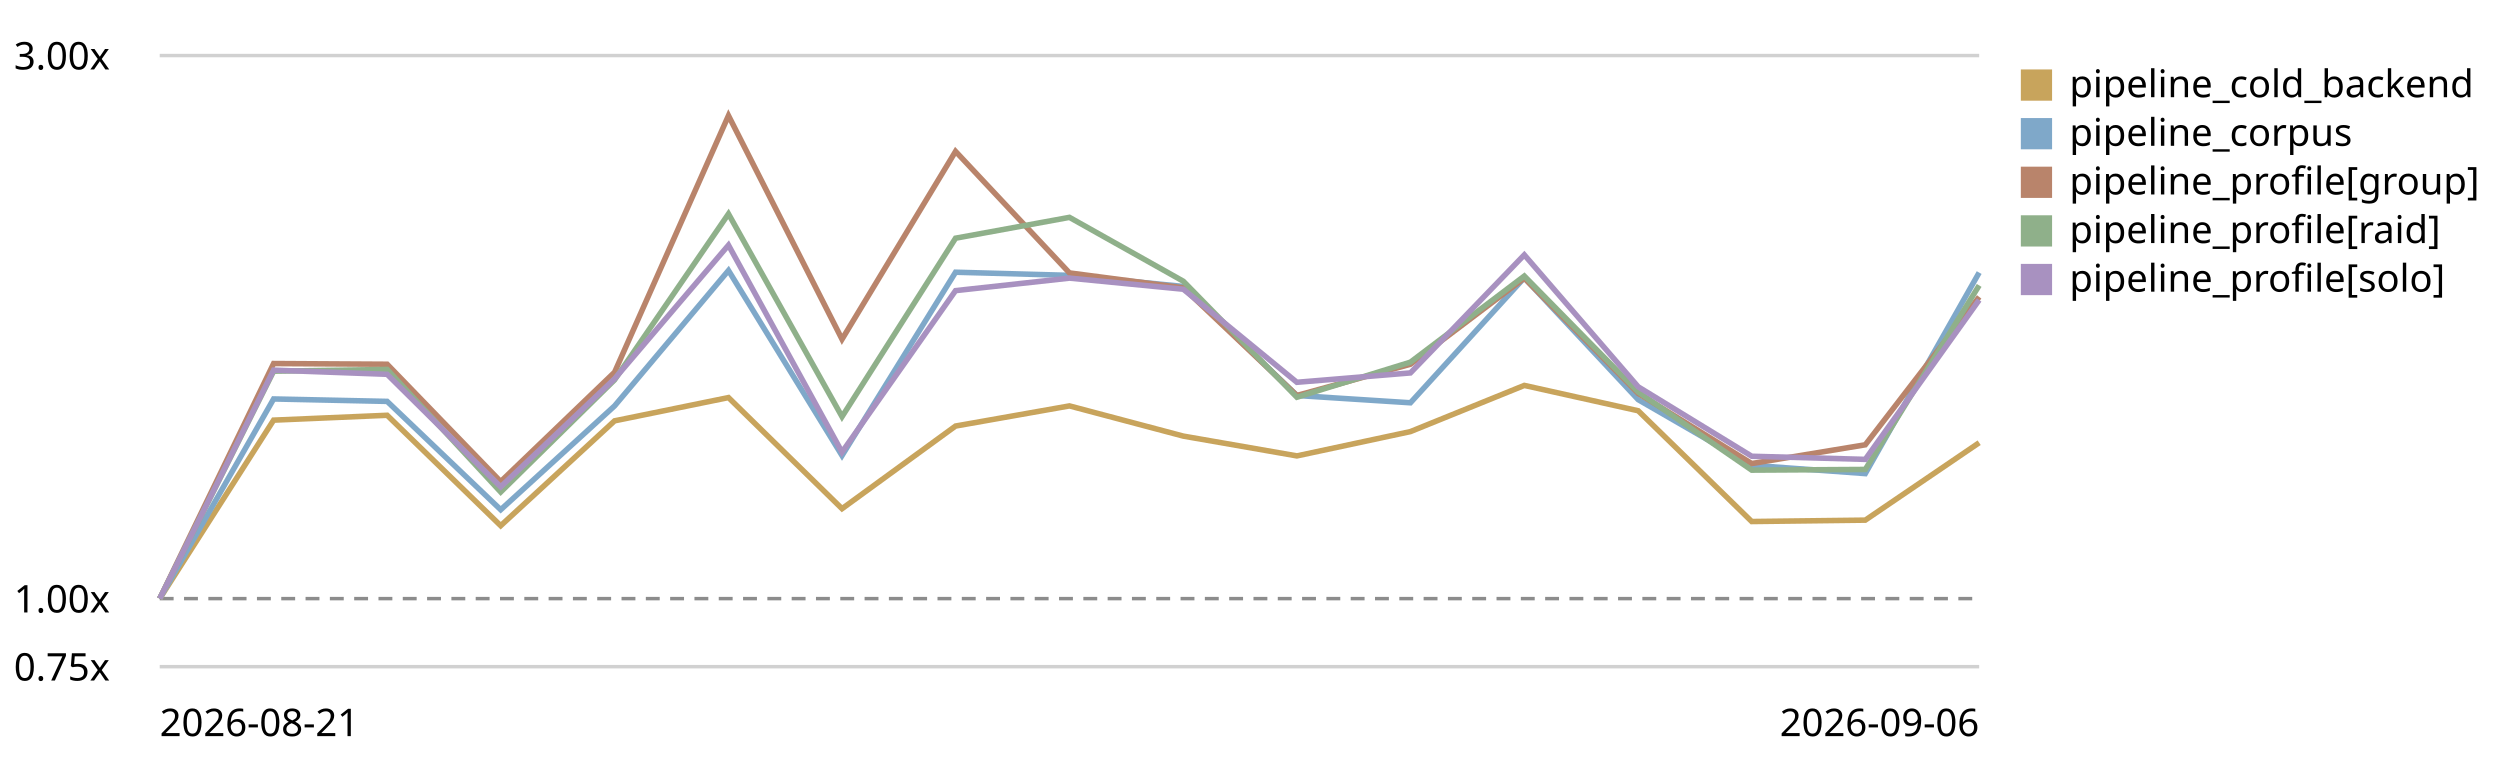
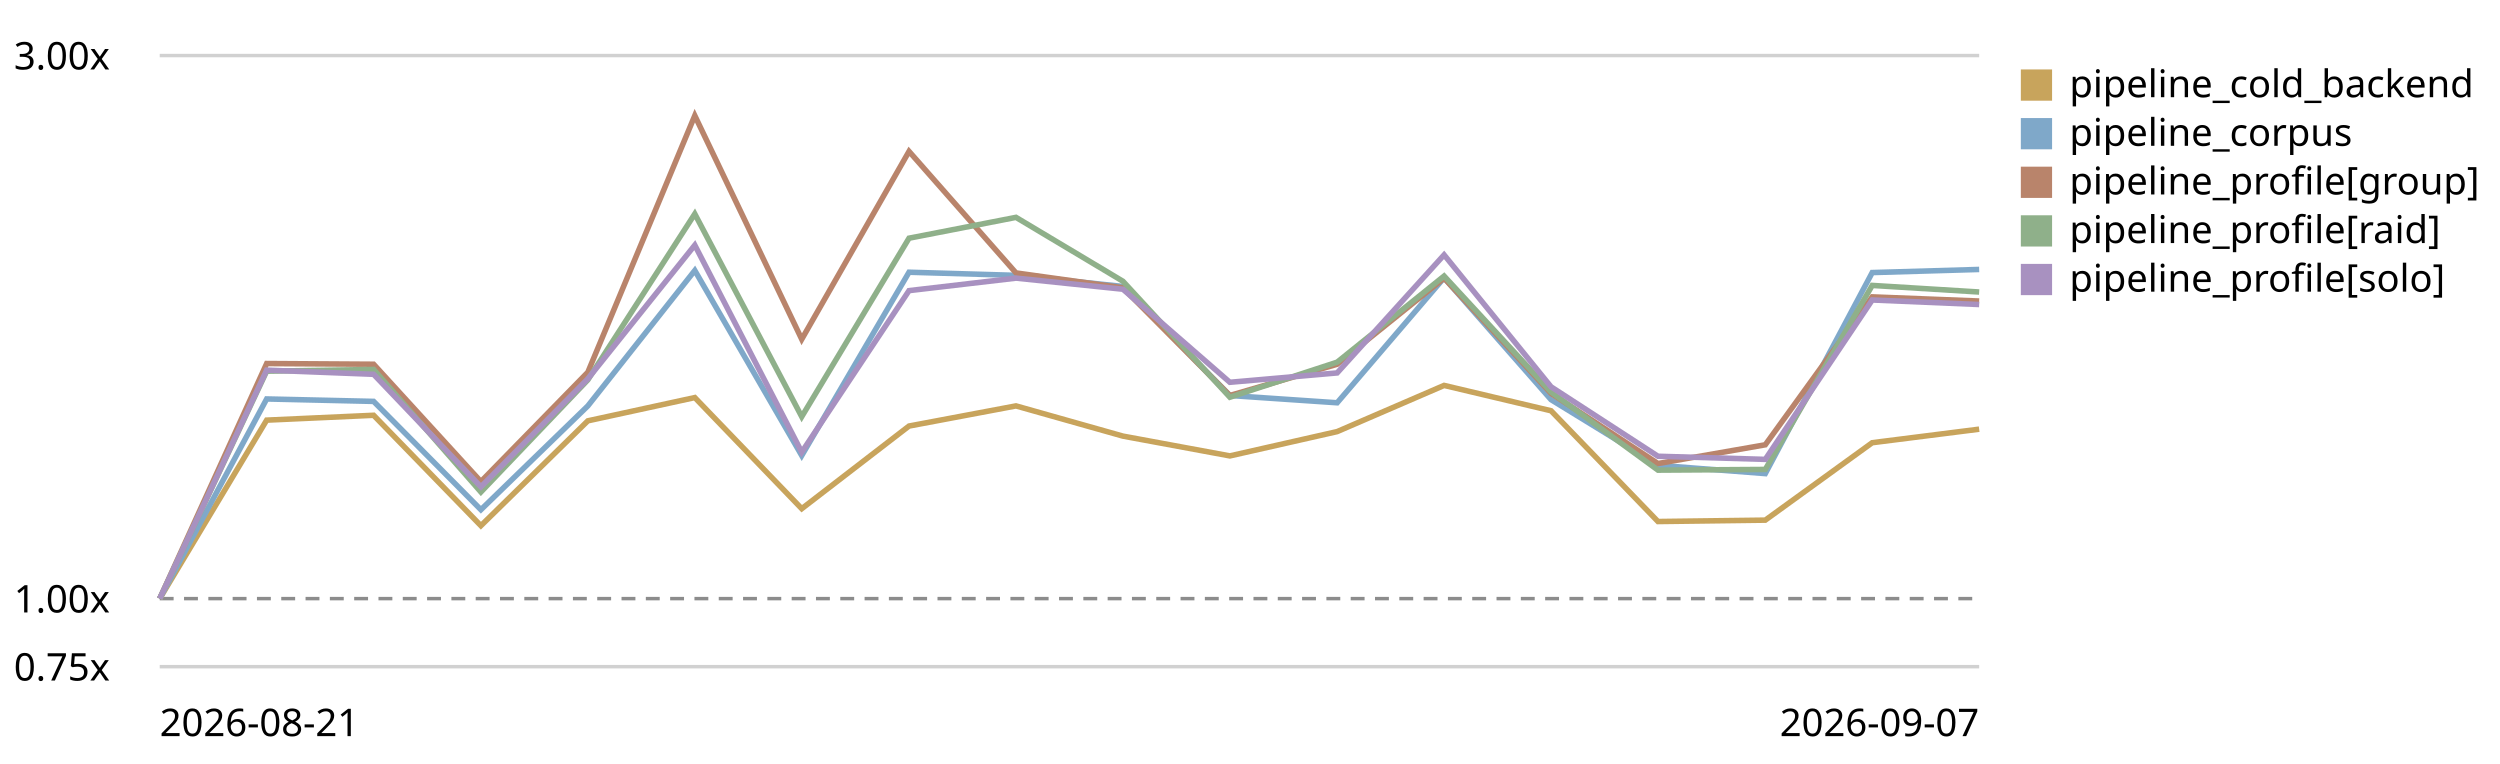
<svg xmlns="http://www.w3.org/2000/svg" viewBox="0 0 720 220" role="img" aria-label="LogPipeline.process (full backend) trend, relative to the first recorded run">
  <style>text{font:11px system-ui,sans-serif;fill:currentColor}.grid{stroke:currentColor;stroke-opacity:.18}.base{stroke:currentColor;stroke-opacity:.45;stroke-dasharray:4 3}</style>
  <line class="grid" x1="46" y1="192.0" x2="570" y2="192.0" />
  <text x="4" y="196.0">0.75x</text>
  <line class="base" x1="46" y1="172.4" x2="570" y2="172.4" />
  <text x="4" y="176.4">1.00x</text>
  <line class="grid" x1="46" y1="16.0" x2="570" y2="16.0" />
  <text x="4" y="20.0">3.00x</text>
-   <path d="M46.0,172.4 L78.8,121.0 L111.5,119.6 L144.2,151.4 L177.0,121.2 L209.8,114.5 L242.5,146.5 L275.2,122.7 L308.0,116.9 L340.8,125.6 L373.5,131.3 L406.2,124.3 L439.0,111.0 L471.8,118.3 L504.5,150.2 L537.2,149.8 L570.0,127.5" fill="none" stroke="#c8a45c" stroke-width="1.6" />
+   <path d="M46.0,172.4 L76.8,121.0 L107.6,119.6 L138.5,151.4 L169.3,121.2 L200.1,114.5 L230.9,146.5 L261.8,122.7 L292.6,116.9 L323.4,125.6 L354.2,131.3 L385.1,124.3 L415.9,111.0 L446.7,118.3 L477.5,150.2 L508.4,149.8 L539.2,127.5 L570.0,123.6" fill="none" stroke="#c8a45c" stroke-width="1.6" />
  <rect x="582" y="20" width="9" height="9" fill="#c8a45c" />
  <text x="596" y="28">pipeline_cold_backend</text>
-   <path d="M46.0,172.4 L78.8,114.9 L111.5,115.6 L144.2,146.8 L177.0,116.9 L209.8,77.9 L242.5,131.2 L275.2,78.4 L308.0,79.3 L340.8,82.5 L373.5,113.9 L406.2,116.0 L439.0,80.0 L471.8,115.1 L504.5,134.0 L537.2,136.4 L570.0,78.5" fill="none" stroke="#7fa8c9" stroke-width="1.6" />
+   <path d="M46.0,172.4 L76.8,114.9 L107.6,115.6 L138.5,146.8 L169.3,116.9 L200.1,77.9 L230.9,131.2 L261.8,78.4 L292.6,79.3 L323.4,82.5 L354.2,113.9 L385.1,116.0 L415.9,80.0 L446.7,115.1 L477.5,134.0 L508.4,136.4 L539.2,78.5 L570.0,77.6" fill="none" stroke="#7fa8c9" stroke-width="1.6" />
  <rect x="582" y="34" width="9" height="9" fill="#7fa8c9" />
  <text x="596" y="42">pipeline_corpus</text>
-   <path d="M46.0,172.4 L78.8,104.7 L111.5,104.9 L144.2,138.7 L177.0,107.2 L209.8,33.3 L242.5,97.7 L275.2,43.6 L308.0,78.6 L340.8,82.9 L373.5,113.9 L406.2,104.9 L439.0,80.1 L471.8,113.3 L504.5,133.5 L537.2,128.1 L570.0,85.5" fill="none" stroke="#b9846b" stroke-width="1.6" />
+   <path d="M46.0,172.4 L76.8,104.7 L107.6,104.9 L138.5,138.7 L169.3,107.2 L200.1,33.3 L230.9,97.7 L261.8,43.6 L292.6,78.6 L323.4,82.9 L354.2,113.9 L385.1,104.9 L415.9,80.1 L446.7,113.3 L477.5,133.5 L508.4,128.1 L539.2,85.5 L570.0,86.7" fill="none" stroke="#b9846b" stroke-width="1.6" />
  <rect x="582" y="48" width="9" height="9" fill="#b9846b" />
  <text x="596" y="56">pipeline_profile[group]</text>
-   <path d="M46.0,172.4 L78.8,106.9 L111.5,106.4 L144.2,141.7 L177.0,109.4 L209.8,61.6 L242.5,120.0 L275.2,68.6 L308.0,62.6 L340.8,81.0 L373.5,114.4 L406.2,104.3 L439.0,79.5 L471.8,112.9 L504.5,135.4 L537.2,135.2 L570.0,82.2" fill="none" stroke="#8fb08a" stroke-width="1.6" />
+   <path d="M46.0,172.4 L76.8,106.9 L107.6,106.4 L138.5,141.7 L169.3,109.4 L200.1,61.6 L230.9,120.0 L261.8,68.6 L292.6,62.6 L323.4,81.0 L354.2,114.4 L385.1,104.3 L415.9,79.5 L446.7,112.9 L477.5,135.4 L508.4,135.2 L539.2,82.2 L570.0,84.1" fill="none" stroke="#8fb08a" stroke-width="1.6" />
  <rect x="582" y="62" width="9" height="9" fill="#8fb08a" />
  <text x="596" y="70">pipeline_profile[raid]</text>
-   <path d="M46.0,172.4 L78.8,106.6 L111.5,107.8 L144.2,140.2 L177.0,109.1 L209.8,70.6 L242.5,130.2 L275.2,83.7 L308.0,80.1 L340.8,83.3 L373.5,110.1 L406.2,107.4 L439.0,73.4 L471.8,111.4 L504.5,131.4 L537.2,132.3 L570.0,86.4" fill="none" stroke="#a891c0" stroke-width="1.6" />
+   <path d="M46.0,172.4 L76.8,106.6 L107.6,107.8 L138.5,140.2 L169.3,109.1 L200.1,70.6 L230.9,130.2 L261.8,83.7 L292.6,80.1 L323.4,83.3 L354.2,110.1 L385.1,107.4 L415.9,73.4 L446.7,111.4 L477.5,131.4 L508.4,132.3 L539.2,86.4 L570.0,87.7" fill="none" stroke="#a891c0" stroke-width="1.6" />
  <rect x="582" y="76" width="9" height="9" fill="#a891c0" />
  <text x="596" y="84">pipeline_profile[solo]</text>
  <text x="46" y="212">2026-08-21</text>
-   <text x="570" y="212" text-anchor="end">2026-09-06</text>
+   <text x="570" y="212" text-anchor="end">2026-09-07</text>
</svg>
